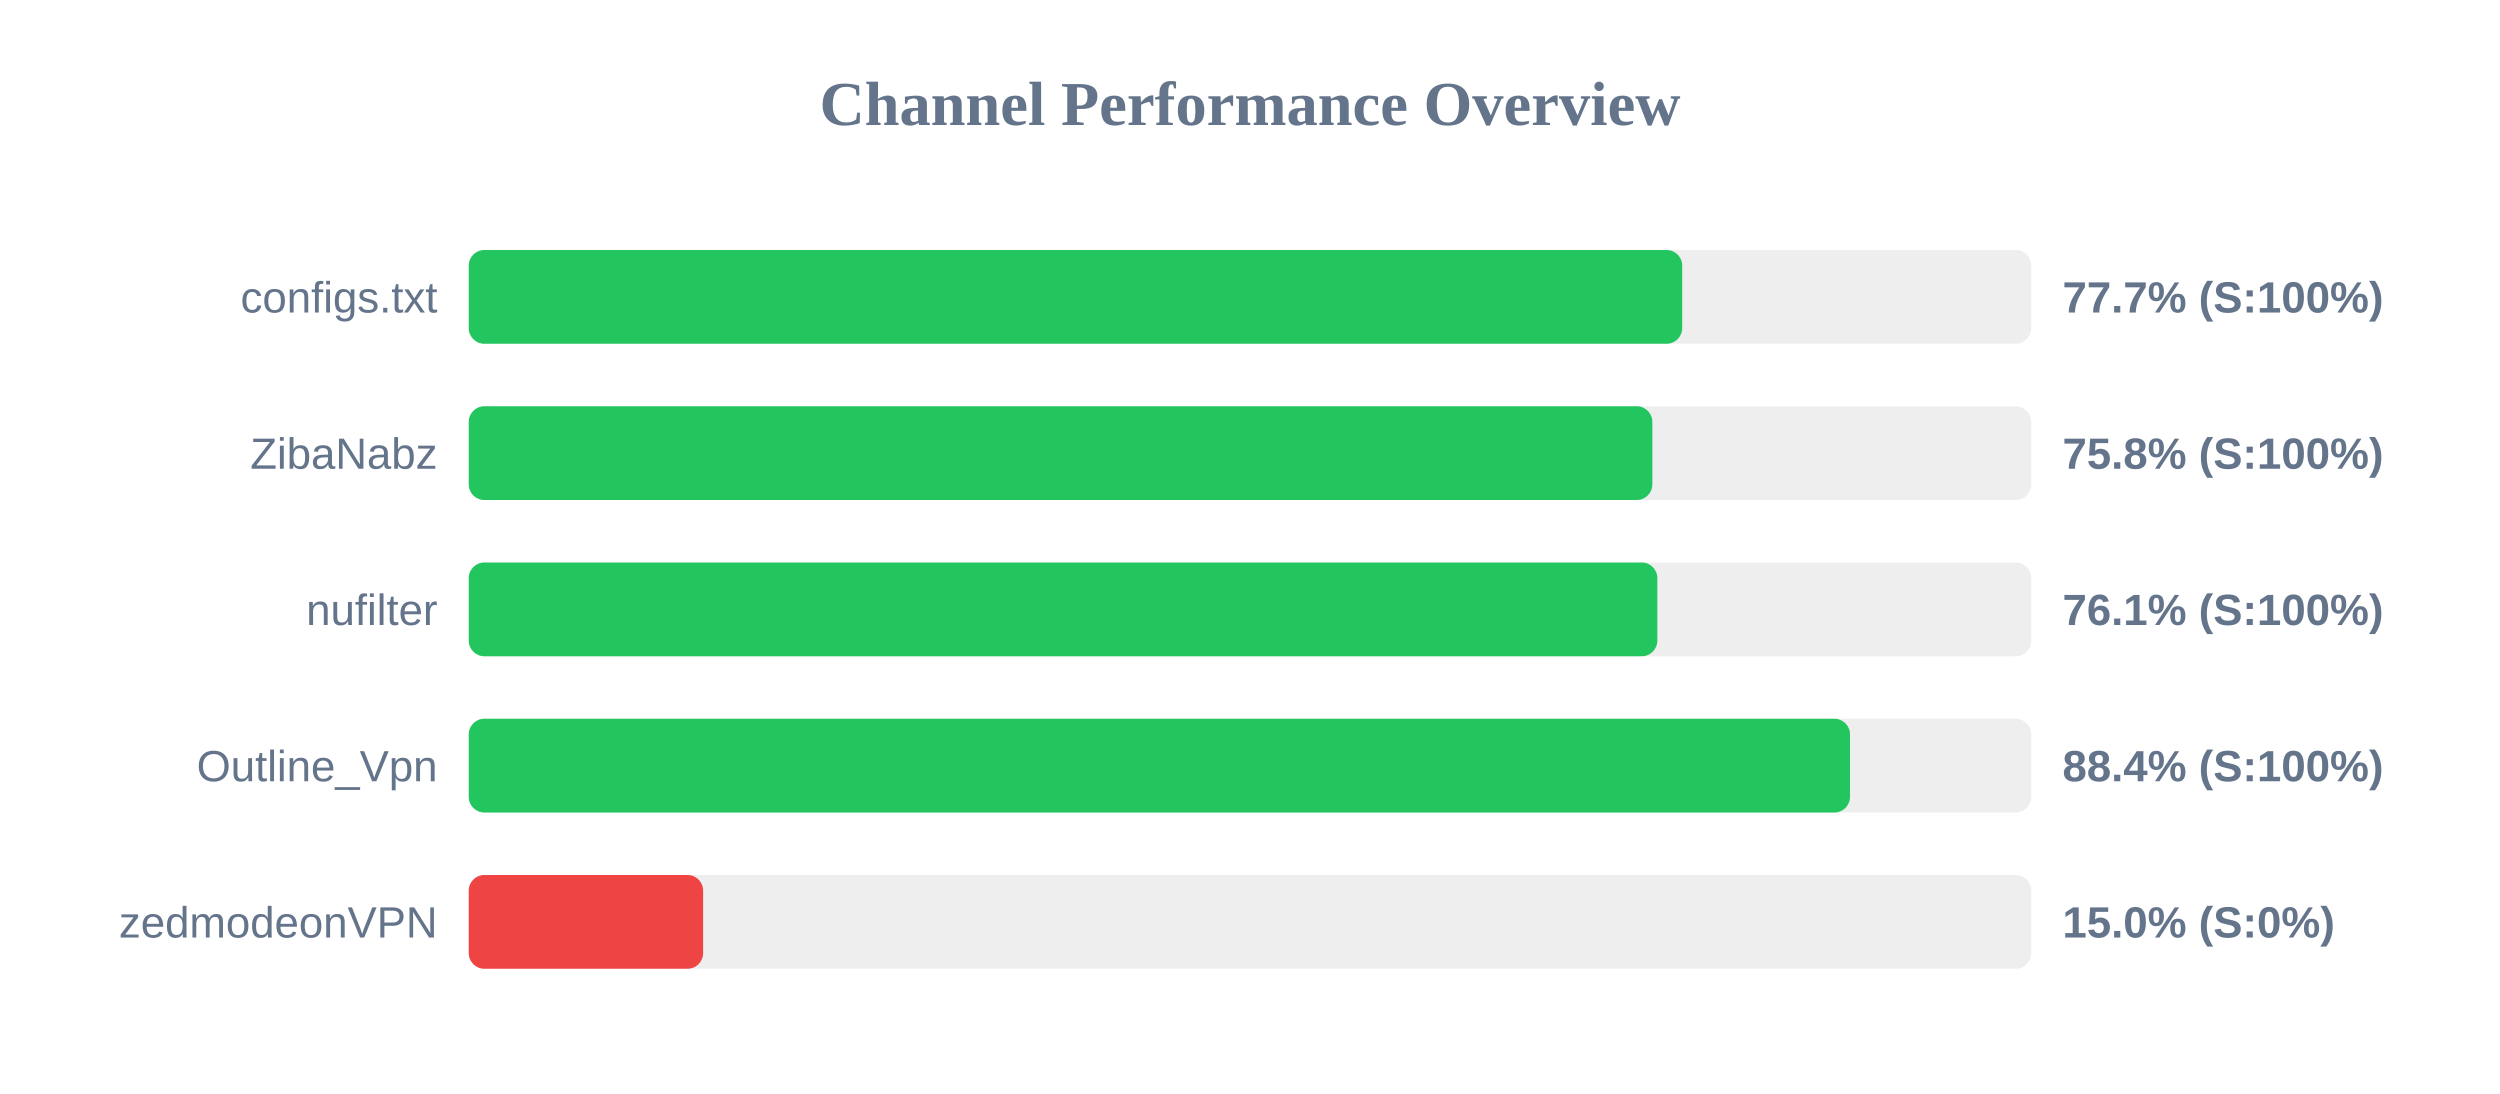
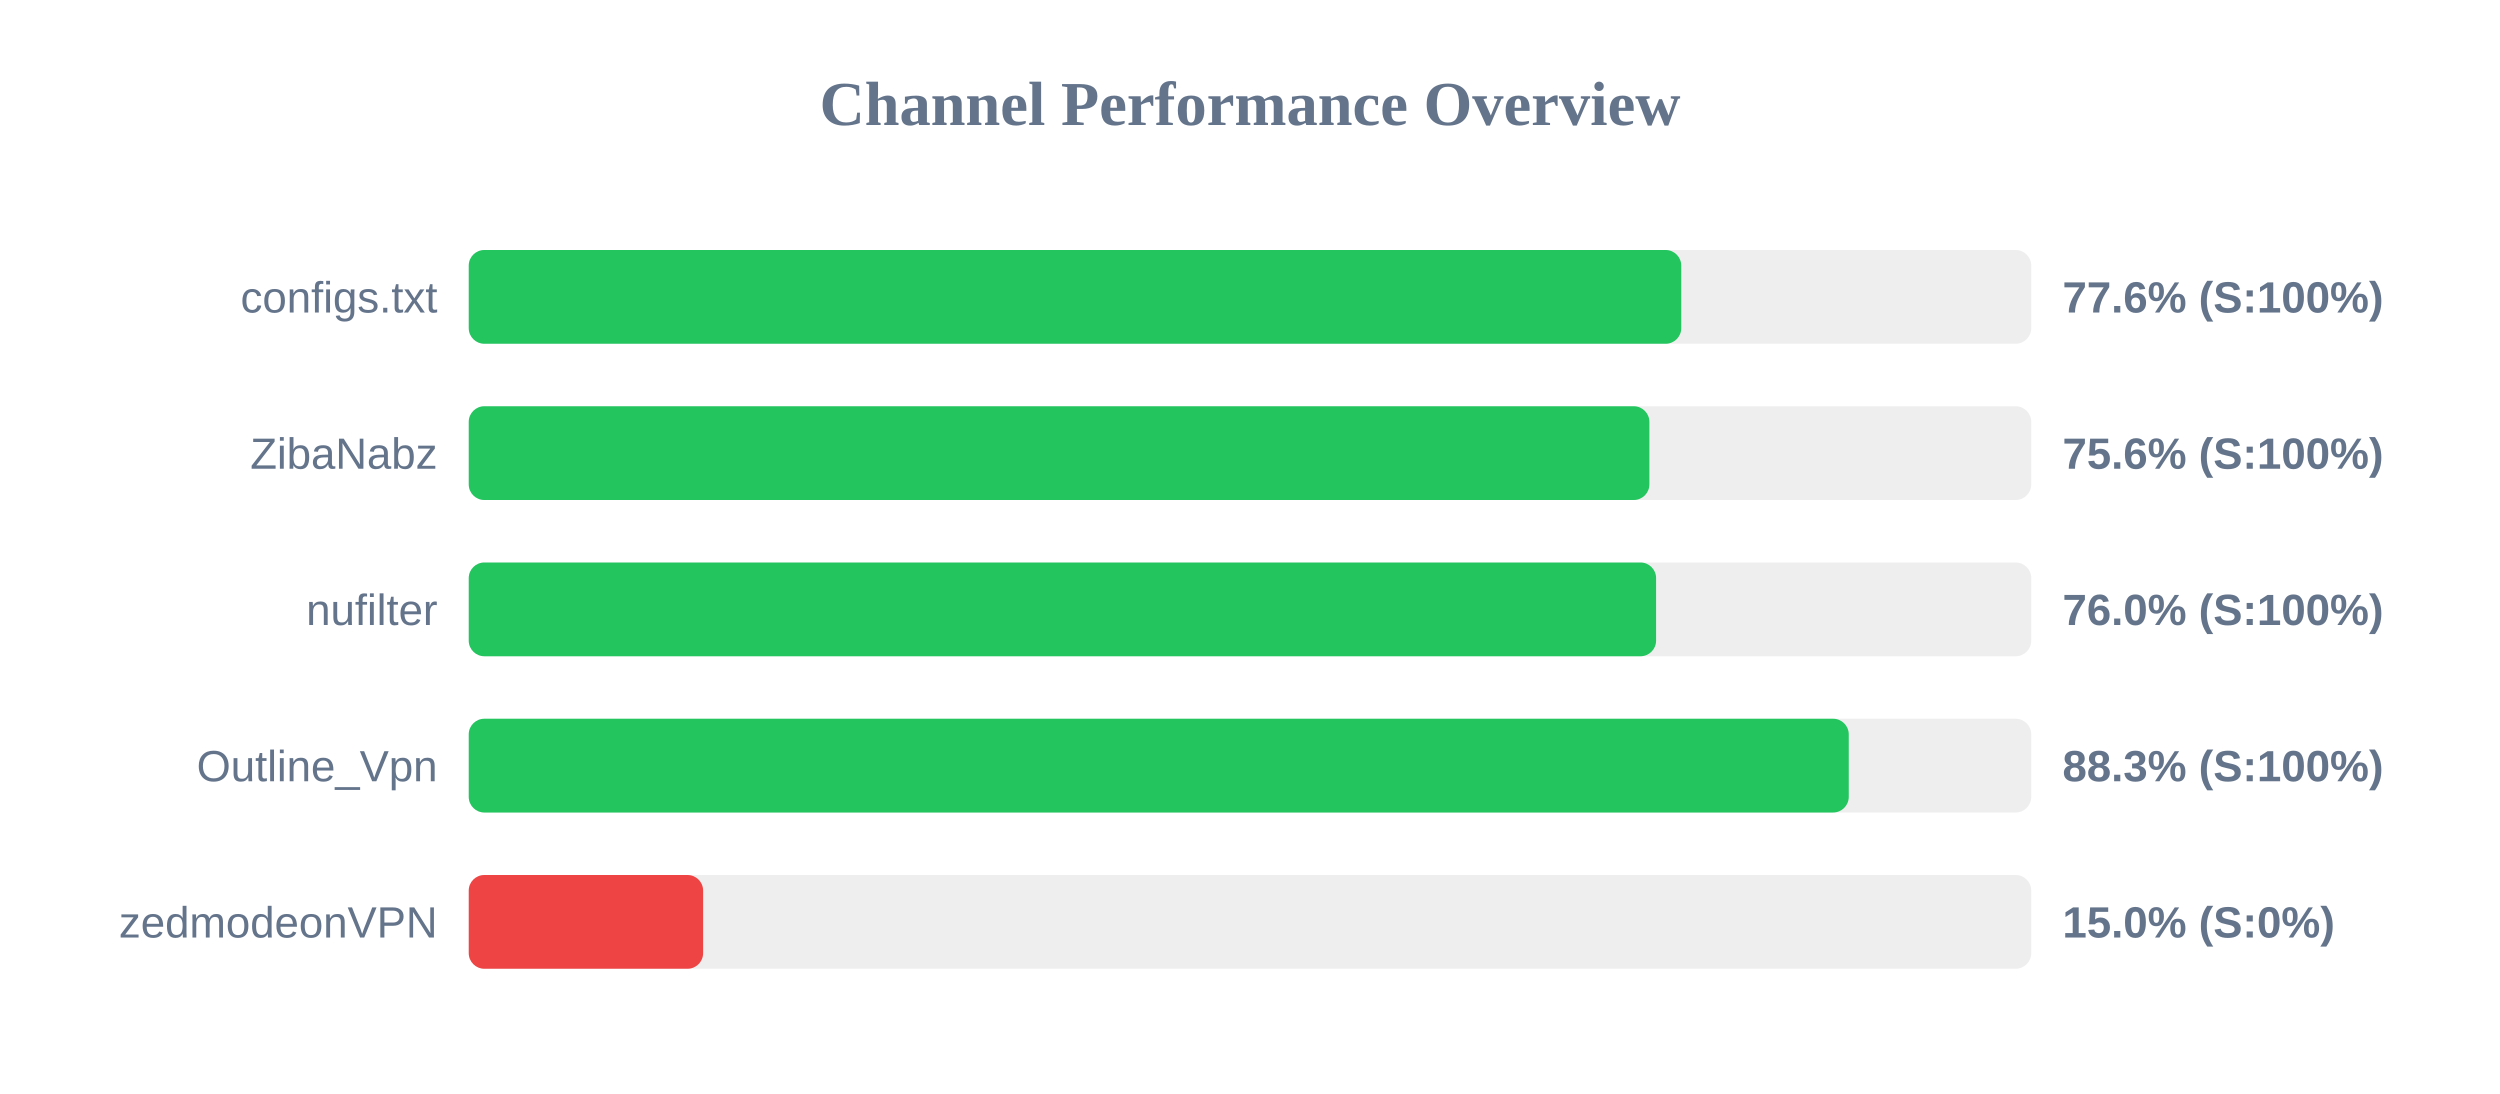
<svg xmlns="http://www.w3.org/2000/svg" width="800" height="350" version="1.1">
  <style>
        .row { font: 14px Arial; fill: #64748b; }
        .score { font: bold 14px Arial; fill: #64748b; }
    </style>
  <text x="400" y="40" text-anchor="middle" font-size="20px" font-weight="bold" fill="#64748b">Channel Performance Overview</text>
  <rect x="150" y="80" width="500" height="30" fill="#eee" rx="5" />
-   <rect x="150" y="80" width="388.3" height="30" fill="#22c55e" rx="5" />
+   <rect x="150" y="80" width="388.0" height="30" fill="#22c55e" rx="5" />
  <text x="140" y="100" text-anchor="end" class="row">configs.txt</text>
-   <text x="660" y="100" text-anchor="start" class="score">77.7% (S:100%)</text>
+   <text x="660" y="100" text-anchor="start" class="score">77.6% (S:100%)</text>
  <rect x="150" y="130" width="500" height="30" fill="#eee" rx="5" />
-   <rect x="150" y="130" width="378.75" height="30" fill="#22c55e" rx="5" />
+   <rect x="150" y="130" width="377.8" height="30" fill="#22c55e" rx="5" />
  <text x="140" y="150" text-anchor="end" class="row">ZibaNabz</text>
-   <text x="660" y="150" text-anchor="start" class="score">75.8% (S:100%)</text>
+   <text x="660" y="150" text-anchor="start" class="score">75.6% (S:100%)</text>
  <rect x="150" y="180" width="500" height="30" fill="#eee" rx="5" />
-   <rect x="150" y="180" width="380.35" height="30" fill="#22c55e" rx="5" />
+   <rect x="150" y="180" width="379.95" height="30" fill="#22c55e" rx="5" />
  <text x="140" y="200" text-anchor="end" class="row">nufilter</text>
-   <text x="660" y="200" text-anchor="start" class="score">76.1% (S:100%)</text>
+   <text x="660" y="200" text-anchor="start" class="score">76.0% (S:100%)</text>
  <rect x="150" y="230" width="500" height="30" fill="#eee" rx="5" />
-   <rect x="150" y="230" width="442.0" height="30" fill="#22c55e" rx="5" />
+   <rect x="150" y="230" width="441.6" height="30" fill="#22c55e" rx="5" />
  <text x="140" y="250" text-anchor="end" class="row">Outline_Vpn</text>
-   <text x="660" y="250" text-anchor="start" class="score">88.4% (S:100%)</text>
+   <text x="660" y="250" text-anchor="start" class="score">88.3% (S:100%)</text>
  <rect x="150" y="280" width="500" height="30" fill="#eee" rx="5" />
  <rect x="150" y="280" width="75.0" height="30" fill="#ef4444" rx="5" />
  <text x="140" y="300" text-anchor="end" class="row">zedmodeonVPN</text>
  <text x="660" y="300" text-anchor="start" class="score">15.0% (S:0%)</text>
</svg>
